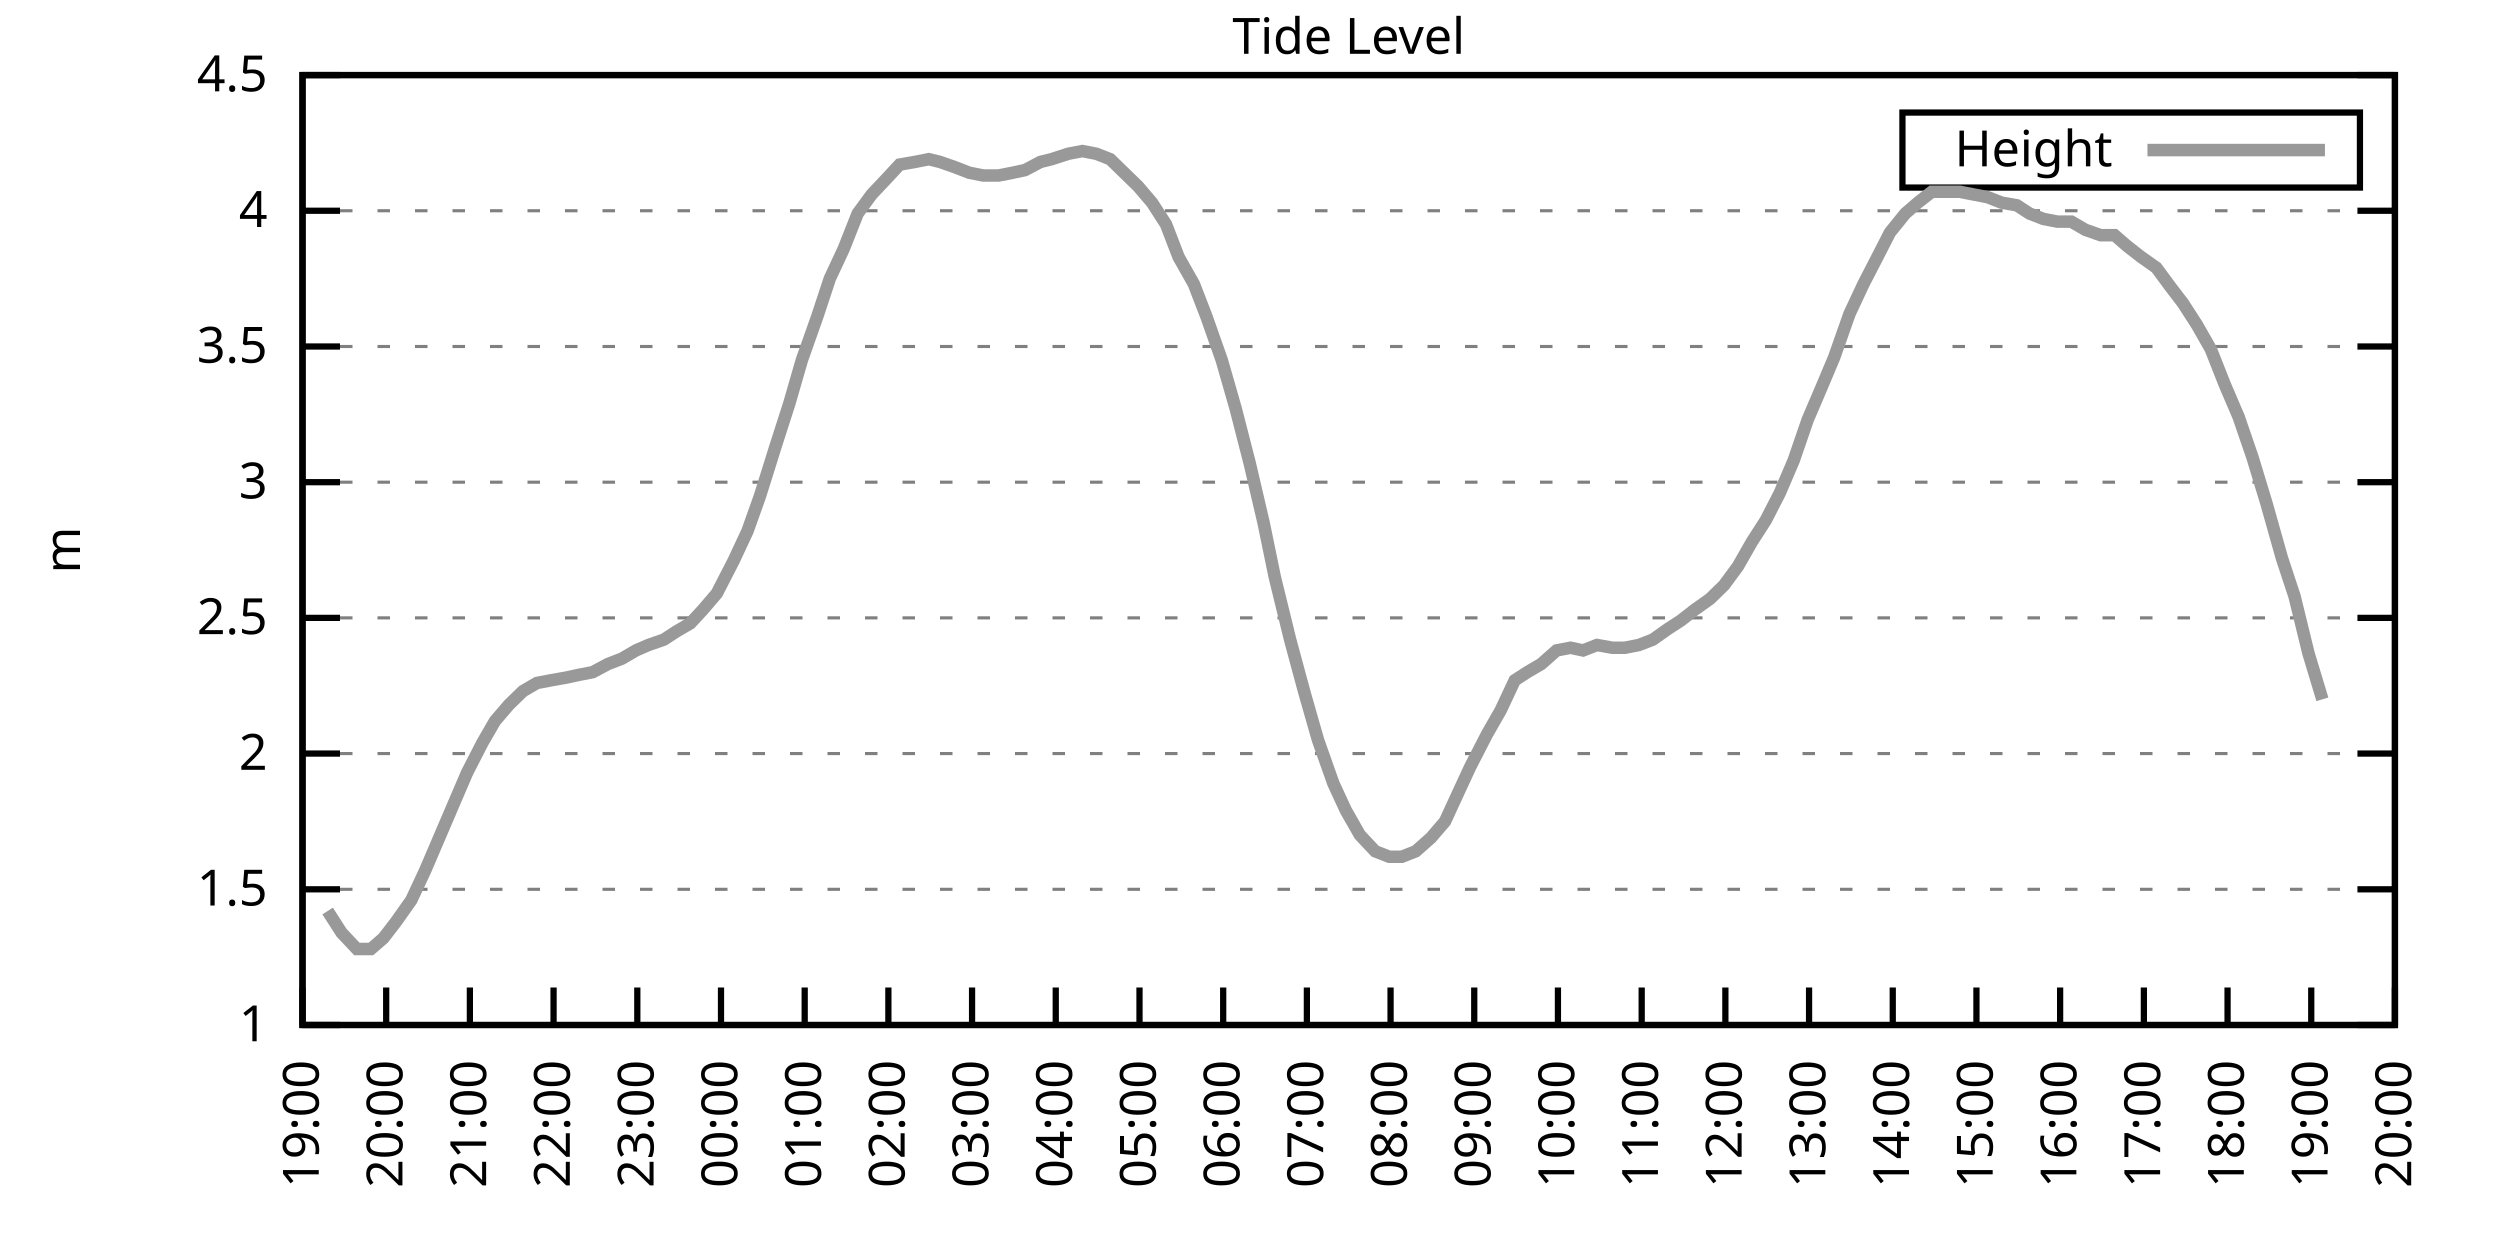
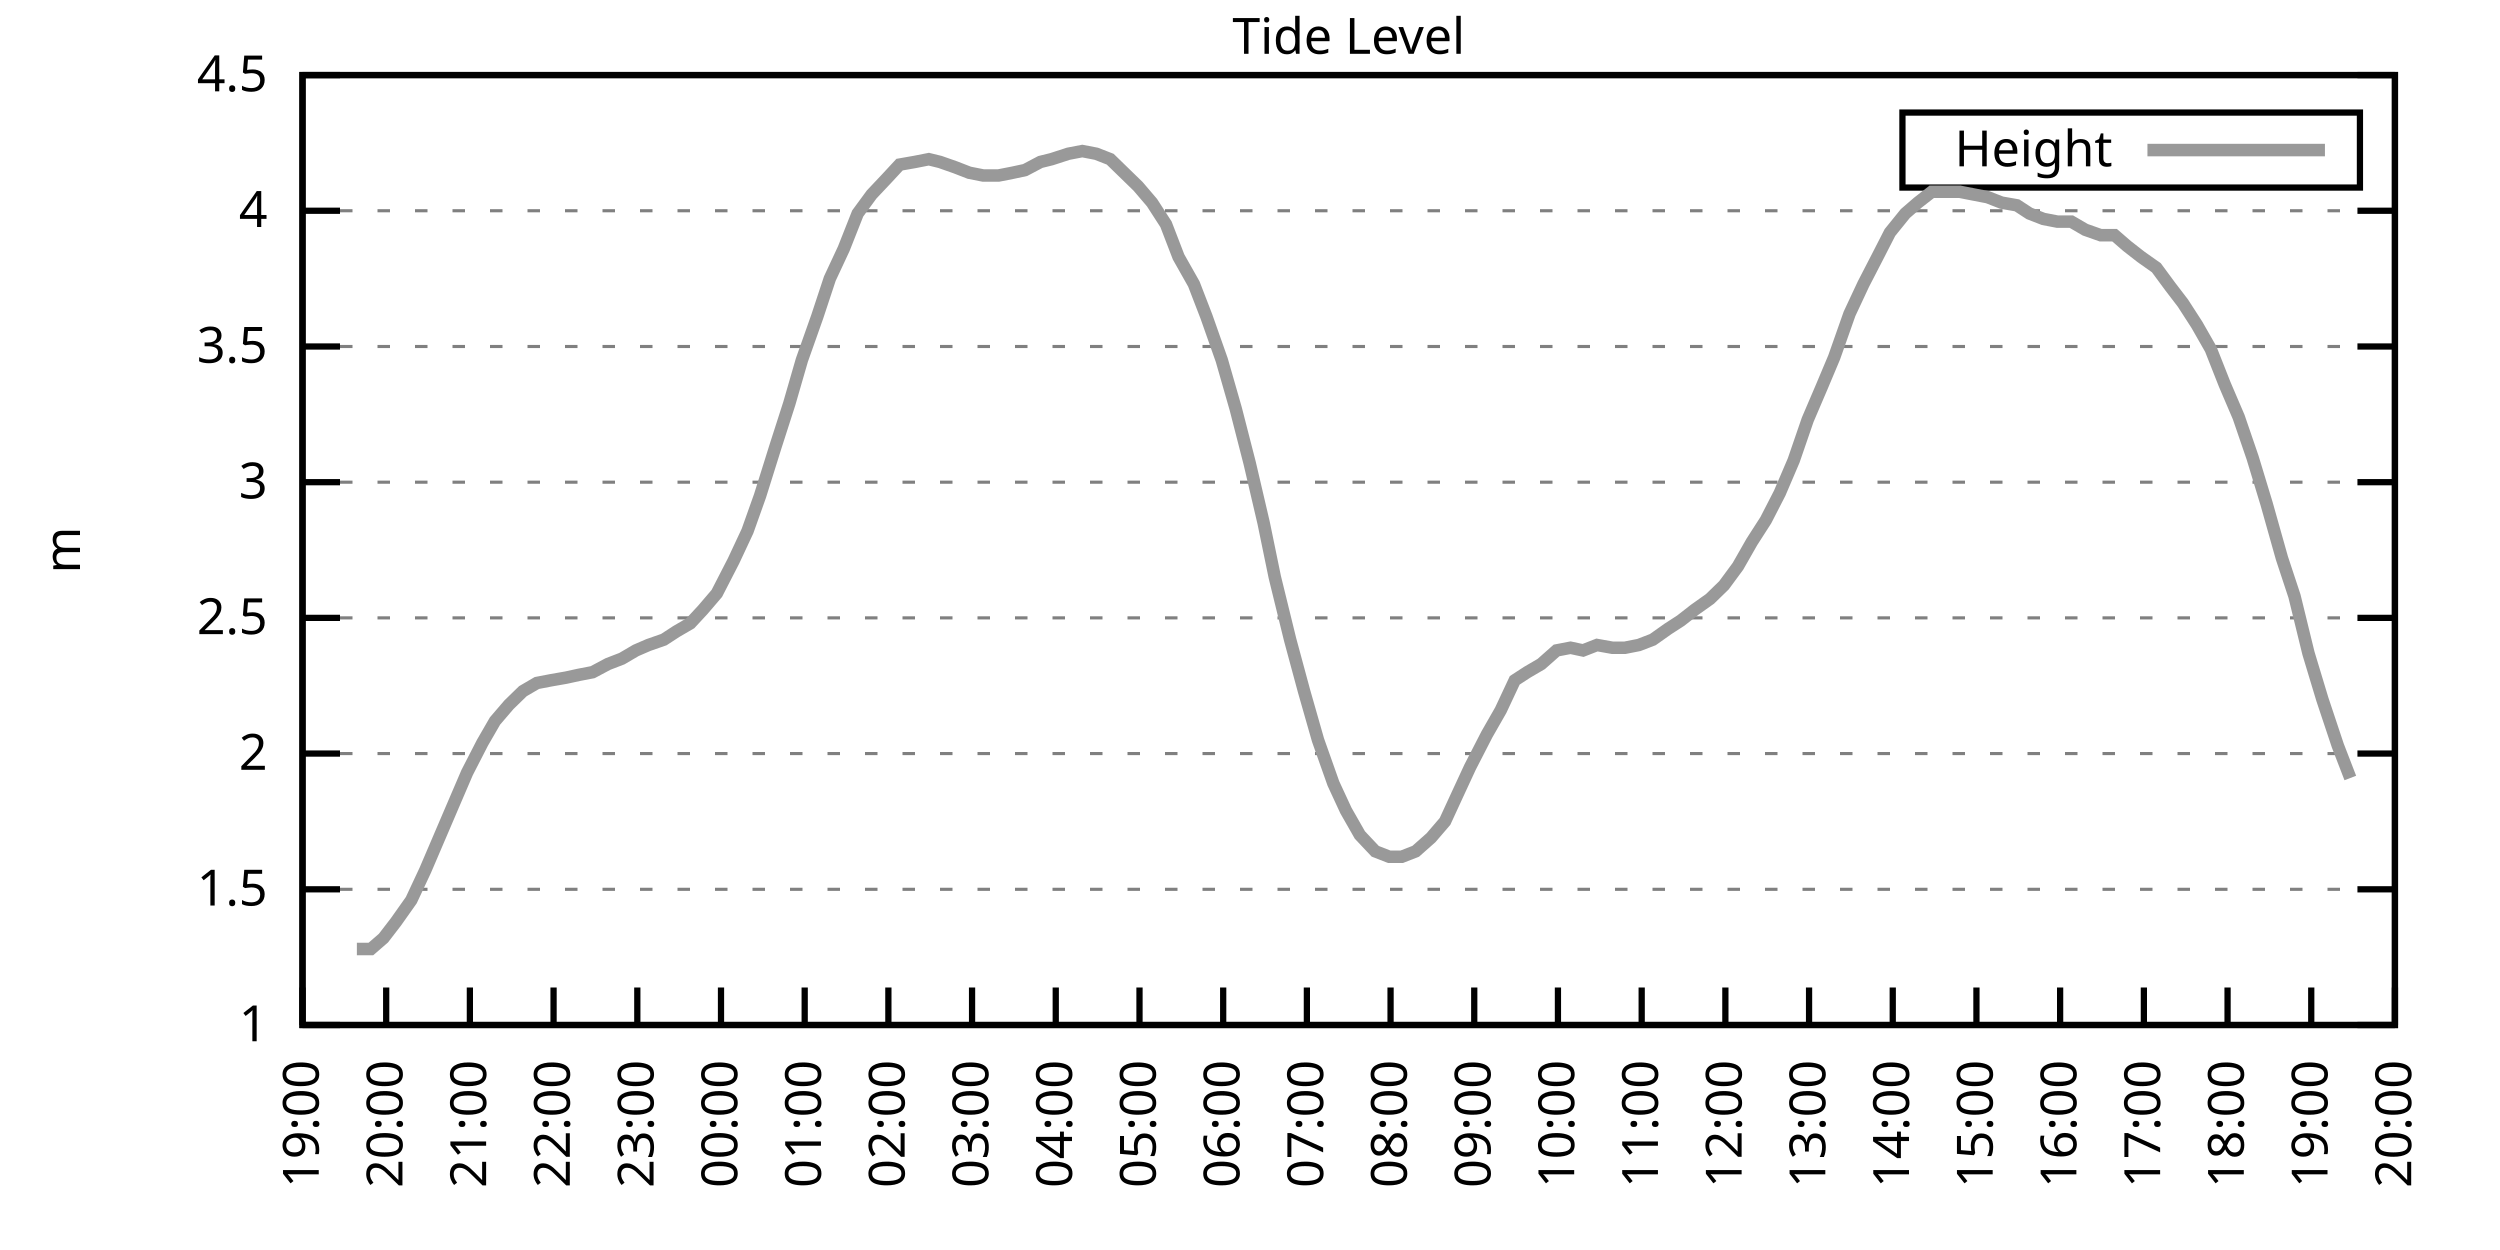
<svg xmlns="http://www.w3.org/2000/svg" xmlns:xlink="http://www.w3.org/1999/xlink" width="400" height="200" viewBox="0 0 400 200">
  <g id="gnuplot_canvas">
    <rect x="0" y="0" width="400" height="200" fill="none" />
    <defs>
      <circle id="gpDot" r="0.5" stroke-width="0.5" stroke="currentColor" />
      <path id="gpPt0" stroke-width="0.333" stroke="currentColor" d="M-1,0 h2 M0,-1 v2" />
      <path id="gpPt1" stroke-width="0.333" stroke="currentColor" d="M-1,-1 L1,1 M1,-1 L-1,1" />
      <path id="gpPt2" stroke-width="0.333" stroke="currentColor" d="M-1,0 L1,0 M0,-1 L0,1 M-1,-1 L1,1 M-1,1 L1,-1" />
      <rect id="gpPt3" stroke-width="0.333" stroke="currentColor" x="-1" y="-1" width="2" height="2" />
      <rect id="gpPt4" stroke-width="0.333" stroke="currentColor" fill="currentColor" x="-1" y="-1" width="2" height="2" />
      <circle id="gpPt5" stroke-width="0.333" stroke="currentColor" cx="0" cy="0" r="1" />
      <use xlink:href="#gpPt5" id="gpPt6" fill="currentColor" stroke="none" />
      <path id="gpPt7" stroke-width="0.333" stroke="currentColor" d="M0,-1.33 L-1.33,0.67 L1.33,0.67 z" />
      <use xlink:href="#gpPt7" id="gpPt8" fill="currentColor" stroke="none" />
      <use xlink:href="#gpPt7" id="gpPt9" stroke="currentColor" transform="rotate(180)" />
      <use xlink:href="#gpPt9" id="gpPt10" fill="currentColor" stroke="none" />
      <use xlink:href="#gpPt3" id="gpPt11" stroke="currentColor" transform="rotate(45)" />
      <use xlink:href="#gpPt11" id="gpPt12" fill="currentColor" stroke="none" />
      <path id="gpPt13" stroke-width="0.333" stroke="currentColor" d="M0,1.330 L1.265,0.411 L0.782,-1.067 L-0.782,-1.076 L-1.265,0.411 z" />
      <use xlink:href="#gpPt13" id="gpPt14" fill="currentColor" stroke="none" />
      <filter id="textbox" filterUnits="objectBoundingBox" x="0" y="0" height="1" width="1">
        <feFlood flood-color="white" flood-opacity="1" result="bgnd" />
        <feComposite in="SourceGraphic" in2="bgnd" operator="atop" />
      </filter>
      <filter id="greybox" filterUnits="objectBoundingBox" x="0" y="0" height="1" width="1">
        <feFlood flood-color="lightgrey" flood-opacity="1" result="grey" />
        <feComposite in="SourceGraphic" in2="grey" operator="atop" />
      </filter>
    </defs>
    <g fill="none" color="white" stroke="currentColor" stroke-width="1.00" stroke-linecap="butt" stroke-linejoin="miter">
</g>
    <g fill="none" color="black" stroke="currentColor" stroke-width="1.00" stroke-linecap="butt" stroke-linejoin="miter">
      <g stroke="none" shape-rendering="crispEdges">
        <polygon fill="rgb(255, 255, 255)" points="48.40,164.00 383.18,164.00 383.18,12.02 48.40,12.02 " />
      </g>
    </g>
    <g fill="none" color="black" stroke="currentColor" stroke-width="1.00" stroke-linecap="butt" stroke-linejoin="miter">
</g>
    <g fill="none" color="black" stroke="black" stroke-width="0.50" stroke-linecap="butt" stroke-linejoin="miter">
</g>
    <g fill="none" color="gray" stroke="currentColor" stroke-width="0.50" stroke-linecap="butt" stroke-linejoin="miter">
      <path stroke="gray" stroke-dasharray="2,4" class="gridline" d="M48.40,164.00 L383.19,164.00  " />
    </g>
    <g fill="none" color="gray" stroke="gray" stroke-width="1.00" stroke-linecap="butt" stroke-linejoin="miter">
</g>
    <g fill="none" color="black" stroke="currentColor" stroke-width="1.00" stroke-linecap="butt" stroke-linejoin="miter">
      <path stroke="black" d="M48.40,164.00 L54.40,164.00 M383.19,164.00 L377.19,164.00  " />
      <g transform="translate(42.80,166.60)" stroke="none" fill="black" font-family="Sans" font-size="8.00" text-anchor="end">
        <text>
          <tspan font-family="Sans"> 1</tspan>
        </text>
      </g>
    </g>
    <g fill="none" color="black" stroke="currentColor" stroke-width="1.00" stroke-linecap="butt" stroke-linejoin="miter">
</g>
    <g fill="none" color="black" stroke="black" stroke-width="0.50" stroke-linecap="butt" stroke-linejoin="miter">
</g>
    <g fill="none" color="gray" stroke="currentColor" stroke-width="0.50" stroke-linecap="butt" stroke-linejoin="miter">
      <path stroke="gray" stroke-dasharray="2,4" class="gridline" d="M48.40,142.29 L383.19,142.29  " />
    </g>
    <g fill="none" color="gray" stroke="gray" stroke-width="1.00" stroke-linecap="butt" stroke-linejoin="miter">
</g>
    <g fill="none" color="black" stroke="currentColor" stroke-width="1.00" stroke-linecap="butt" stroke-linejoin="miter">
      <path stroke="black" d="M48.40,142.29 L54.40,142.29 M383.19,142.29 L377.19,142.29  " />
      <g transform="translate(42.80,144.89)" stroke="none" fill="black" font-family="Sans" font-size="8.00" text-anchor="end">
        <text>
          <tspan font-family="Sans"> 1.5</tspan>
        </text>
      </g>
    </g>
    <g fill="none" color="black" stroke="currentColor" stroke-width="1.00" stroke-linecap="butt" stroke-linejoin="miter">
</g>
    <g fill="none" color="black" stroke="black" stroke-width="0.50" stroke-linecap="butt" stroke-linejoin="miter">
</g>
    <g fill="none" color="gray" stroke="currentColor" stroke-width="0.50" stroke-linecap="butt" stroke-linejoin="miter">
      <path stroke="gray" stroke-dasharray="2,4" class="gridline" d="M48.40,120.57 L383.19,120.57  " />
    </g>
    <g fill="none" color="gray" stroke="gray" stroke-width="1.00" stroke-linecap="butt" stroke-linejoin="miter">
</g>
    <g fill="none" color="black" stroke="currentColor" stroke-width="1.00" stroke-linecap="butt" stroke-linejoin="miter">
      <path stroke="black" d="M48.40,120.57 L54.40,120.57 M383.19,120.57 L377.19,120.57  " />
      <g transform="translate(42.80,123.17)" stroke="none" fill="black" font-family="Sans" font-size="8.00" text-anchor="end">
        <text>
          <tspan font-family="Sans"> 2</tspan>
        </text>
      </g>
    </g>
    <g fill="none" color="black" stroke="currentColor" stroke-width="1.00" stroke-linecap="butt" stroke-linejoin="miter">
</g>
    <g fill="none" color="black" stroke="black" stroke-width="0.50" stroke-linecap="butt" stroke-linejoin="miter">
</g>
    <g fill="none" color="gray" stroke="currentColor" stroke-width="0.50" stroke-linecap="butt" stroke-linejoin="miter">
      <path stroke="gray" stroke-dasharray="2,4" class="gridline" d="M48.40,98.86 L383.19,98.86  " />
    </g>
    <g fill="none" color="gray" stroke="gray" stroke-width="1.00" stroke-linecap="butt" stroke-linejoin="miter">
</g>
    <g fill="none" color="black" stroke="currentColor" stroke-width="1.00" stroke-linecap="butt" stroke-linejoin="miter">
      <path stroke="black" d="M48.40,98.86 L54.40,98.86 M383.19,98.86 L377.19,98.86  " />
      <g transform="translate(42.80,101.46)" stroke="none" fill="black" font-family="Sans" font-size="8.00" text-anchor="end">
        <text>
          <tspan font-family="Sans"> 2.5</tspan>
        </text>
      </g>
    </g>
    <g fill="none" color="black" stroke="currentColor" stroke-width="1.00" stroke-linecap="butt" stroke-linejoin="miter">
</g>
    <g fill="none" color="black" stroke="black" stroke-width="0.50" stroke-linecap="butt" stroke-linejoin="miter">
</g>
    <g fill="none" color="gray" stroke="currentColor" stroke-width="0.50" stroke-linecap="butt" stroke-linejoin="miter">
      <path stroke="gray" stroke-dasharray="2,4" class="gridline" d="M48.40,77.15 L383.19,77.15  " />
    </g>
    <g fill="none" color="gray" stroke="gray" stroke-width="1.00" stroke-linecap="butt" stroke-linejoin="miter">
</g>
    <g fill="none" color="black" stroke="currentColor" stroke-width="1.00" stroke-linecap="butt" stroke-linejoin="miter">
      <path stroke="black" d="M48.40,77.15 L54.40,77.15 M383.19,77.15 L377.19,77.15  " />
      <g transform="translate(42.80,79.75)" stroke="none" fill="black" font-family="Sans" font-size="8.00" text-anchor="end">
        <text>
          <tspan font-family="Sans"> 3</tspan>
        </text>
      </g>
    </g>
    <g fill="none" color="black" stroke="currentColor" stroke-width="1.00" stroke-linecap="butt" stroke-linejoin="miter">
</g>
    <g fill="none" color="black" stroke="black" stroke-width="0.50" stroke-linecap="butt" stroke-linejoin="miter">
</g>
    <g fill="none" color="gray" stroke="currentColor" stroke-width="0.50" stroke-linecap="butt" stroke-linejoin="miter">
      <path stroke="gray" stroke-dasharray="2,4" class="gridline" d="M48.40,55.44 L383.19,55.44  " />
    </g>
    <g fill="none" color="gray" stroke="gray" stroke-width="1.00" stroke-linecap="butt" stroke-linejoin="miter">
</g>
    <g fill="none" color="black" stroke="currentColor" stroke-width="1.00" stroke-linecap="butt" stroke-linejoin="miter">
      <path stroke="black" d="M48.40,55.44 L54.40,55.44 M383.19,55.44 L377.19,55.44  " />
      <g transform="translate(42.80,58.04)" stroke="none" fill="black" font-family="Sans" font-size="8.00" text-anchor="end">
        <text>
          <tspan font-family="Sans"> 3.5</tspan>
        </text>
      </g>
    </g>
    <g fill="none" color="black" stroke="currentColor" stroke-width="1.00" stroke-linecap="butt" stroke-linejoin="miter">
</g>
    <g fill="none" color="black" stroke="black" stroke-width="0.50" stroke-linecap="butt" stroke-linejoin="miter">
</g>
    <g fill="none" color="gray" stroke="currentColor" stroke-width="0.50" stroke-linecap="butt" stroke-linejoin="miter">
      <path stroke="gray" stroke-dasharray="2,4" class="gridline" d="M48.40,33.72 L383.19,33.72  " />
    </g>
    <g fill="none" color="gray" stroke="gray" stroke-width="1.00" stroke-linecap="butt" stroke-linejoin="miter">
</g>
    <g fill="none" color="black" stroke="currentColor" stroke-width="1.00" stroke-linecap="butt" stroke-linejoin="miter">
      <path stroke="black" d="M48.40,33.72 L54.40,33.72 M383.19,33.72 L377.19,33.72  " />
      <g transform="translate(42.80,36.32)" stroke="none" fill="black" font-family="Sans" font-size="8.00" text-anchor="end">
        <text>
          <tspan font-family="Sans"> 4</tspan>
        </text>
      </g>
    </g>
    <g fill="none" color="black" stroke="currentColor" stroke-width="1.00" stroke-linecap="butt" stroke-linejoin="miter">
</g>
    <g fill="none" color="black" stroke="black" stroke-width="0.50" stroke-linecap="butt" stroke-linejoin="miter">
</g>
    <g fill="none" color="gray" stroke="currentColor" stroke-width="0.50" stroke-linecap="butt" stroke-linejoin="miter">
      <path stroke="gray" stroke-dasharray="2,4" class="gridline" d="M48.40,12.01 L383.19,12.01  " />
    </g>
    <g fill="none" color="gray" stroke="gray" stroke-width="1.00" stroke-linecap="butt" stroke-linejoin="miter">
</g>
    <g fill="none" color="black" stroke="currentColor" stroke-width="1.00" stroke-linecap="butt" stroke-linejoin="miter">
      <path stroke="black" d="M48.40,12.01 L54.40,12.01 M383.19,12.01 L377.19,12.01  " />
      <g transform="translate(42.80,14.61)" stroke="none" fill="black" font-family="Sans" font-size="8.00" text-anchor="end">
        <text>
          <tspan font-family="Sans"> 4.5</tspan>
        </text>
      </g>
    </g>
    <g fill="none" color="black" stroke="currentColor" stroke-width="1.00" stroke-linecap="butt" stroke-linejoin="miter">
      <path stroke="black" d="M48.40,164.00 L48.40,158.00  " />
      <g transform="translate(51.00,169.60) rotate(270.00)" stroke="none" fill="black" font-family="Sans" font-size="8.00" text-anchor="end">
        <text>
          <tspan font-family="Sans">19:00</tspan>
        </text>
      </g>
    </g>
    <g fill="none" color="black" stroke="currentColor" stroke-width="1.00" stroke-linecap="butt" stroke-linejoin="miter">
      <path stroke="black" d="M61.79,164.00 L61.79,158.00  " />
      <g transform="translate(64.39,169.60) rotate(270.00)" stroke="none" fill="black" font-family="Sans" font-size="8.00" text-anchor="end">
        <text>
          <tspan font-family="Sans">20:00</tspan>
        </text>
      </g>
    </g>
    <g fill="none" color="black" stroke="currentColor" stroke-width="1.00" stroke-linecap="butt" stroke-linejoin="miter">
      <path stroke="black" d="M75.18,164.00 L75.18,158.00  " />
      <g transform="translate(77.78,169.60) rotate(270.00)" stroke="none" fill="black" font-family="Sans" font-size="8.00" text-anchor="end">
        <text>
          <tspan font-family="Sans">21:00</tspan>
        </text>
      </g>
    </g>
    <g fill="none" color="black" stroke="currentColor" stroke-width="1.00" stroke-linecap="butt" stroke-linejoin="miter">
      <path stroke="black" d="M88.57,164.00 L88.57,158.00  " />
      <g transform="translate(91.17,169.60) rotate(270.00)" stroke="none" fill="black" font-family="Sans" font-size="8.00" text-anchor="end">
        <text>
          <tspan font-family="Sans">22:00</tspan>
        </text>
      </g>
    </g>
    <g fill="none" color="black" stroke="currentColor" stroke-width="1.00" stroke-linecap="butt" stroke-linejoin="miter">
      <path stroke="black" d="M101.97,164.00 L101.97,158.00  " />
      <g transform="translate(104.57,169.60) rotate(270.00)" stroke="none" fill="black" font-family="Sans" font-size="8.00" text-anchor="end">
        <text>
          <tspan font-family="Sans">23:00</tspan>
        </text>
      </g>
    </g>
    <g fill="none" color="black" stroke="currentColor" stroke-width="1.00" stroke-linecap="butt" stroke-linejoin="miter">
      <path stroke="black" d="M115.36,164.00 L115.36,158.00  " />
      <g transform="translate(117.96,169.60) rotate(270.00)" stroke="none" fill="black" font-family="Sans" font-size="8.00" text-anchor="end">
        <text>
          <tspan font-family="Sans">00:00</tspan>
        </text>
      </g>
    </g>
    <g fill="none" color="black" stroke="currentColor" stroke-width="1.00" stroke-linecap="butt" stroke-linejoin="miter">
      <path stroke="black" d="M128.75,164.00 L128.75,158.00  " />
      <g transform="translate(131.35,169.60) rotate(270.00)" stroke="none" fill="black" font-family="Sans" font-size="8.00" text-anchor="end">
        <text>
          <tspan font-family="Sans">01:00</tspan>
        </text>
      </g>
    </g>
    <g fill="none" color="black" stroke="currentColor" stroke-width="1.00" stroke-linecap="butt" stroke-linejoin="miter">
      <path stroke="black" d="M142.14,164.00 L142.14,158.00  " />
      <g transform="translate(144.74,169.60) rotate(270.00)" stroke="none" fill="black" font-family="Sans" font-size="8.00" text-anchor="end">
        <text>
          <tspan font-family="Sans">02:00</tspan>
        </text>
      </g>
    </g>
    <g fill="none" color="black" stroke="currentColor" stroke-width="1.00" stroke-linecap="butt" stroke-linejoin="miter">
      <path stroke="black" d="M155.53,164.00 L155.53,158.00  " />
      <g transform="translate(158.13,169.60) rotate(270.00)" stroke="none" fill="black" font-family="Sans" font-size="8.00" text-anchor="end">
        <text>
          <tspan font-family="Sans">03:00</tspan>
        </text>
      </g>
    </g>
    <g fill="none" color="black" stroke="currentColor" stroke-width="1.00" stroke-linecap="butt" stroke-linejoin="miter">
      <path stroke="black" d="M168.92,164.00 L168.92,158.00  " />
      <g transform="translate(171.52,169.60) rotate(270.00)" stroke="none" fill="black" font-family="Sans" font-size="8.00" text-anchor="end">
        <text>
          <tspan font-family="Sans">04:00</tspan>
        </text>
      </g>
    </g>
    <g fill="none" color="black" stroke="currentColor" stroke-width="1.00" stroke-linecap="butt" stroke-linejoin="miter">
      <path stroke="black" d="M182.32,164.00 L182.32,158.00  " />
      <g transform="translate(184.92,169.60) rotate(270.00)" stroke="none" fill="black" font-family="Sans" font-size="8.00" text-anchor="end">
        <text>
          <tspan font-family="Sans">05:00</tspan>
        </text>
      </g>
    </g>
    <g fill="none" color="black" stroke="currentColor" stroke-width="1.00" stroke-linecap="butt" stroke-linejoin="miter">
      <path stroke="black" d="M195.71,164.00 L195.71,158.00  " />
      <g transform="translate(198.31,169.60) rotate(270.00)" stroke="none" fill="black" font-family="Sans" font-size="8.00" text-anchor="end">
        <text>
          <tspan font-family="Sans">06:00</tspan>
        </text>
      </g>
    </g>
    <g fill="none" color="black" stroke="currentColor" stroke-width="1.00" stroke-linecap="butt" stroke-linejoin="miter">
      <path stroke="black" d="M209.10,164.00 L209.10,158.00  " />
      <g transform="translate(211.70,169.60) rotate(270.00)" stroke="none" fill="black" font-family="Sans" font-size="8.00" text-anchor="end">
        <text>
          <tspan font-family="Sans">07:00</tspan>
        </text>
      </g>
    </g>
    <g fill="none" color="black" stroke="currentColor" stroke-width="1.00" stroke-linecap="butt" stroke-linejoin="miter">
      <path stroke="black" d="M222.49,164.00 L222.49,158.00  " />
      <g transform="translate(225.09,169.60) rotate(270.00)" stroke="none" fill="black" font-family="Sans" font-size="8.00" text-anchor="end">
        <text>
          <tspan font-family="Sans">08:00</tspan>
        </text>
      </g>
    </g>
    <g fill="none" color="black" stroke="currentColor" stroke-width="1.00" stroke-linecap="butt" stroke-linejoin="miter">
      <path stroke="black" d="M235.88,164.00 L235.88,158.00  " />
      <g transform="translate(238.48,169.60) rotate(270.00)" stroke="none" fill="black" font-family="Sans" font-size="8.00" text-anchor="end">
        <text>
          <tspan font-family="Sans">09:00</tspan>
        </text>
      </g>
    </g>
    <g fill="none" color="black" stroke="currentColor" stroke-width="1.00" stroke-linecap="butt" stroke-linejoin="miter">
      <path stroke="black" d="M249.27,164.00 L249.27,158.00  " />
      <g transform="translate(251.87,169.60) rotate(270.00)" stroke="none" fill="black" font-family="Sans" font-size="8.00" text-anchor="end">
        <text>
          <tspan font-family="Sans">10:00</tspan>
        </text>
      </g>
    </g>
    <g fill="none" color="black" stroke="currentColor" stroke-width="1.00" stroke-linecap="butt" stroke-linejoin="miter">
      <path stroke="black" d="M262.67,164.00 L262.67,158.00  " />
      <g transform="translate(265.27,169.60) rotate(270.00)" stroke="none" fill="black" font-family="Sans" font-size="8.00" text-anchor="end">
        <text>
          <tspan font-family="Sans">11:00</tspan>
        </text>
      </g>
    </g>
    <g fill="none" color="black" stroke="currentColor" stroke-width="1.00" stroke-linecap="butt" stroke-linejoin="miter">
      <path stroke="black" d="M276.06,164.00 L276.06,158.00  " />
      <g transform="translate(278.66,169.60) rotate(270.00)" stroke="none" fill="black" font-family="Sans" font-size="8.00" text-anchor="end">
        <text>
          <tspan font-family="Sans">12:00</tspan>
        </text>
      </g>
    </g>
    <g fill="none" color="black" stroke="currentColor" stroke-width="1.00" stroke-linecap="butt" stroke-linejoin="miter">
      <path stroke="black" d="M289.45,164.00 L289.45,158.00  " />
      <g transform="translate(292.05,169.60) rotate(270.00)" stroke="none" fill="black" font-family="Sans" font-size="8.00" text-anchor="end">
        <text>
          <tspan font-family="Sans">13:00</tspan>
        </text>
      </g>
    </g>
    <g fill="none" color="black" stroke="currentColor" stroke-width="1.00" stroke-linecap="butt" stroke-linejoin="miter">
      <path stroke="black" d="M302.84,164.00 L302.84,158.00  " />
      <g transform="translate(305.44,169.60) rotate(270.00)" stroke="none" fill="black" font-family="Sans" font-size="8.00" text-anchor="end">
        <text>
          <tspan font-family="Sans">14:00</tspan>
        </text>
      </g>
    </g>
    <g fill="none" color="black" stroke="currentColor" stroke-width="1.00" stroke-linecap="butt" stroke-linejoin="miter">
      <path stroke="black" d="M316.23,164.00 L316.23,158.00  " />
      <g transform="translate(318.83,169.60) rotate(270.00)" stroke="none" fill="black" font-family="Sans" font-size="8.00" text-anchor="end">
        <text>
          <tspan font-family="Sans">15:00</tspan>
        </text>
      </g>
    </g>
    <g fill="none" color="black" stroke="currentColor" stroke-width="1.00" stroke-linecap="butt" stroke-linejoin="miter">
      <path stroke="black" d="M329.62,164.00 L329.62,158.00  " />
      <g transform="translate(332.22,169.60) rotate(270.00)" stroke="none" fill="black" font-family="Sans" font-size="8.00" text-anchor="end">
        <text>
          <tspan font-family="Sans">16:00</tspan>
        </text>
      </g>
    </g>
    <g fill="none" color="black" stroke="currentColor" stroke-width="1.00" stroke-linecap="butt" stroke-linejoin="miter">
      <path stroke="black" d="M343.02,164.00 L343.02,158.00  " />
      <g transform="translate(345.62,169.60) rotate(270.00)" stroke="none" fill="black" font-family="Sans" font-size="8.00" text-anchor="end">
        <text>
          <tspan font-family="Sans">17:00</tspan>
        </text>
      </g>
    </g>
    <g fill="none" color="black" stroke="currentColor" stroke-width="1.00" stroke-linecap="butt" stroke-linejoin="miter">
      <path stroke="black" d="M356.41,164.00 L356.41,158.00  " />
      <g transform="translate(359.01,169.60) rotate(270.00)" stroke="none" fill="black" font-family="Sans" font-size="8.00" text-anchor="end">
        <text>
          <tspan font-family="Sans">18:00</tspan>
        </text>
      </g>
    </g>
    <g fill="none" color="black" stroke="currentColor" stroke-width="1.00" stroke-linecap="butt" stroke-linejoin="miter">
      <path stroke="black" d="M369.80,164.00 L369.80,158.00  " />
      <g transform="translate(372.40,169.60) rotate(270.00)" stroke="none" fill="black" font-family="Sans" font-size="8.00" text-anchor="end">
        <text>
          <tspan font-family="Sans">19:00</tspan>
        </text>
      </g>
    </g>
    <g fill="none" color="black" stroke="currentColor" stroke-width="1.00" stroke-linecap="butt" stroke-linejoin="miter">
      <path stroke="black" d="M383.19,164.00 L383.19,158.00  " />
      <g transform="translate(385.79,169.60) rotate(270.00)" stroke="none" fill="black" font-family="Sans" font-size="8.00" text-anchor="end">
        <text>
          <tspan font-family="Sans">20:00</tspan>
        </text>
      </g>
    </g>
    <g fill="none" color="black" stroke="currentColor" stroke-width="1.00" stroke-linecap="butt" stroke-linejoin="miter">
</g>
    <g fill="none" color="black" stroke="currentColor" stroke-width="1.00" stroke-linecap="butt" stroke-linejoin="miter">
      <path stroke="black" d="M48.40,12.01 L48.40,164.00 L383.19,164.00 L383.19,12.01 L48.40,12.01 Z  " />
    </g>
    <g fill="none" color="black" stroke="currentColor" stroke-width="1.00" stroke-linecap="butt" stroke-linejoin="miter">
</g>
    <g fill="none" color="black" stroke="currentColor" stroke-width="1.00" stroke-linecap="butt" stroke-linejoin="miter">
      <path stroke="black" d="M304.39,30.01 L304.39,18.01 L377.59,18.01 L377.59,30.01 L304.39,30.01 Z  " />
    </g>
    <g id="Tide_level_plot_1">
      <g fill="none" color="white" stroke="black" stroke-width="2.00" stroke-linecap="butt" stroke-linejoin="miter">
</g>
      <g fill="none" color="black" stroke="currentColor" stroke-width="2.00" stroke-linecap="butt" stroke-linejoin="miter">
        <g transform="translate(337.99,26.61)" stroke="none" fill="black" font-family="Sans" font-size="8.00" text-anchor="end">
          <text>
            <tspan font-family="Sans">Height</tspan>
          </text>
        </g>
      </g>
      <g fill="none" color="black" stroke="currentColor" stroke-width="2.00" stroke-linecap="butt" stroke-linejoin="miter">
-         <path stroke="rgb(153, 153, 153)" d="M343.59,24.01 L371.99,24.01 M52.42,145.76 L54.65,149.24 L57.10,151.84 L59.34,151.84 L61.35,150.10 L63.35,147.50   L65.81,144.02 L68.04,139.25 L70.27,134.04 L72.50,128.83 L74.74,123.61 L77.19,118.84 L79.20,115.36 L81.43,112.76   L83.66,110.59 L85.90,109.28 L88.13,108.85 L90.58,108.42 L92.59,107.98 L94.82,107.55 L97.28,106.24 L99.51,105.38   L101.74,104.07 L103.75,103.20 L106.21,102.34 L108.22,101.03 L110.45,99.73 L112.46,97.56 L114.69,94.95 L117.37,89.74   L119.60,84.97 L121.61,79.32 L124.06,71.50 L126.29,64.56 L128.30,57.61 L130.76,50.66 L132.77,44.58 L135.00,39.80   L137.23,34.16 L139.46,31.12 L141.92,28.51 L143.93,26.34 L146.38,25.91 L148.61,25.47 L150.40,25.91 L152.85,26.77   L155.09,27.64 L157.32,28.08 L159.77,28.08 L162.01,27.64 L164.01,27.21 L166.47,25.91 L168.25,25.47 L170.93,24.60   L173.17,24.17 L175.40,24.60 L177.63,25.47 L179.86,27.64 L182.09,29.81 L184.32,32.42 L186.56,35.89 L188.57,41.11   L191.02,45.45 L193.03,50.66 L195.48,57.61 L197.72,65.42 L199.95,74.11 L202.18,83.66 L203.97,92.35 L206.42,102.34   L208.65,110.59 L210.88,118.40 L213.34,125.35 L215.35,129.69 L217.58,133.60 L220.04,136.21 L222.27,137.08 L224.28,137.08   L226.51,136.21 L228.96,134.04 L231.20,131.43 L233.20,127.09 L235.21,122.75 L237.89,117.53 L240.12,113.63 L242.36,108.85   L244.36,107.55 L246.60,106.24 L249.05,104.07 L251.28,103.64 L253.29,104.07 L255.52,103.20 L257.98,103.64 L259.99,103.64   L262.22,103.20 L264.45,102.34 L266.91,100.60 L268.92,99.30 L271.15,97.56 L273.60,95.82 L275.83,93.65 L278.07,90.61   L280.30,86.70 L282.53,83.23 L284.76,78.89 L286.99,73.67 L289.23,67.16 L291.46,61.95 L293.47,57.17 L295.92,50.22   L298.15,45.45 L300.39,41.11 L302.39,37.20 L304.85,34.16 L306.86,32.42 L309.09,30.68 L311.32,30.68 L313.55,30.68   L315.79,31.12 L318.02,31.55 L320.25,32.42 L322.70,32.85 L324.71,34.16 L326.95,35.03 L329.18,35.46 L331.41,35.46   L333.64,36.76 L336.10,37.63 L338.33,37.63 L340.34,39.37 L342.57,41.11 L345.02,42.84 L347.26,45.88 L349.26,48.49   L351.50,51.96 L353.73,55.87 L355.96,61.52 L358.19,66.73 L360.42,73.24 L362.66,80.62 L365.11,89.31 L367.12,95.39   L369.35,104.51 L371.58,111.89  " />
+         <path stroke="rgb(153, 153, 153)" d="M343.59,24.01 L371.99,24.01 M57.10,151.84 L59.34,151.84 L61.35,150.10 L63.35,147.50 L65.81,144.02 L68.04,139.25   L70.27,134.04 L72.50,128.83 L74.74,123.61 L77.19,118.84 L79.20,115.36 L81.43,112.76 L83.66,110.59 L85.90,109.28   L88.13,108.85 L90.58,108.42 L92.59,107.98 L94.82,107.55 L97.28,106.24 L99.51,105.38 L101.74,104.07 L103.75,103.20   L106.21,102.34 L108.22,101.03 L110.45,99.73 L112.46,97.56 L114.69,94.95 L117.37,89.74 L119.60,84.97 L121.61,79.32   L124.06,71.50 L126.29,64.56 L128.30,57.61 L130.76,50.66 L132.77,44.58 L135.00,39.80 L137.23,34.16 L139.46,31.12   L141.92,28.51 L143.93,26.34 L146.38,25.91 L148.61,25.47 L150.40,25.91 L152.85,26.77 L155.09,27.64 L157.32,28.08   L159.77,28.08 L162.01,27.64 L164.01,27.21 L166.47,25.91 L168.25,25.47 L170.93,24.60 L173.17,24.17 L175.40,24.60   L177.63,25.47 L179.86,27.64 L182.09,29.81 L184.32,32.42 L186.56,35.89 L188.57,41.11 L191.02,45.45 L193.03,50.66   L195.48,57.61 L197.72,65.42 L199.95,74.11 L202.18,83.66 L203.97,92.35 L206.42,102.34 L208.65,110.59 L210.88,118.40   L213.34,125.35 L215.35,129.69 L217.58,133.60 L220.04,136.21 L222.27,137.08 L224.28,137.08 L226.51,136.21 L228.96,134.04   L231.20,131.43 L233.20,127.09 L235.21,122.75 L237.89,117.53 L240.12,113.63 L242.36,108.85 L244.36,107.55 L246.60,106.24   L249.05,104.07 L251.28,103.64 L253.29,104.07 L255.52,103.20 L257.98,103.64 L259.99,103.64 L262.22,103.20 L264.45,102.34   L266.91,100.60 L268.92,99.30 L271.15,97.56 L273.60,95.82 L275.83,93.65 L278.07,90.61 L280.30,86.70 L282.53,83.23   L284.76,78.89 L286.99,73.67 L289.23,67.16 L291.46,61.95 L293.47,57.17 L295.92,50.22 L298.15,45.45 L300.39,41.11   L302.39,37.20 L304.85,34.16 L306.86,32.42 L309.09,30.68 L311.32,30.68 L313.55,30.68 L315.79,31.12 L318.02,31.55   L320.25,32.42 L322.70,32.85 L324.71,34.16 L326.95,35.03 L329.18,35.46 L331.41,35.46 L333.64,36.76 L336.10,37.63   L338.33,37.63 L340.34,39.37 L342.57,41.11 L345.02,42.84 L347.26,45.88 L349.26,48.49 L351.50,51.96 L353.73,55.87   L355.96,61.52 L358.19,66.73 L360.42,73.24 L362.66,80.62 L365.11,89.31 L367.12,95.39 L369.35,104.51 L371.58,111.89   L374.04,119.27 L376.05,124.48  " />
      </g>
    </g>
    <g fill="none" color="black" stroke="currentColor" stroke-width="2.00" stroke-linecap="butt" stroke-linejoin="miter">
</g>
    <g fill="none" color="black" stroke="black" stroke-width="1.00" stroke-linecap="butt" stroke-linejoin="miter">
</g>
    <g fill="none" color="black" stroke="currentColor" stroke-width="1.00" stroke-linecap="butt" stroke-linejoin="miter">
      <path stroke="black" d="M48.40,12.01 L48.40,164.00 L383.19,164.00 L383.19,12.01 L48.40,12.01 Z  " />
      <g transform="translate(12.80,88.01) rotate(270.00)" stroke="none" fill="black" font-family="Sans" font-size="8.00" text-anchor="middle">
        <text>
          <tspan font-family="Sans">m</tspan>
        </text>
      </g>
    </g>
    <g fill="none" color="black" stroke="currentColor" stroke-width="1.00" stroke-linecap="butt" stroke-linejoin="miter">
</g>
    <g fill="none" color="black" stroke="currentColor" stroke-width="1.00" stroke-linecap="butt" stroke-linejoin="miter">
      <g transform="translate(215.79,8.61)" stroke="none" fill="black" font-family="Sans" font-size="8.00" text-anchor="middle">
        <text>
          <tspan font-family="Sans">Tide Level</tspan>
        </text>
      </g>
    </g>
    <g fill="none" color="black" stroke="currentColor" stroke-width="1.00" stroke-linecap="butt" stroke-linejoin="miter">
</g>
  </g>
</svg>
